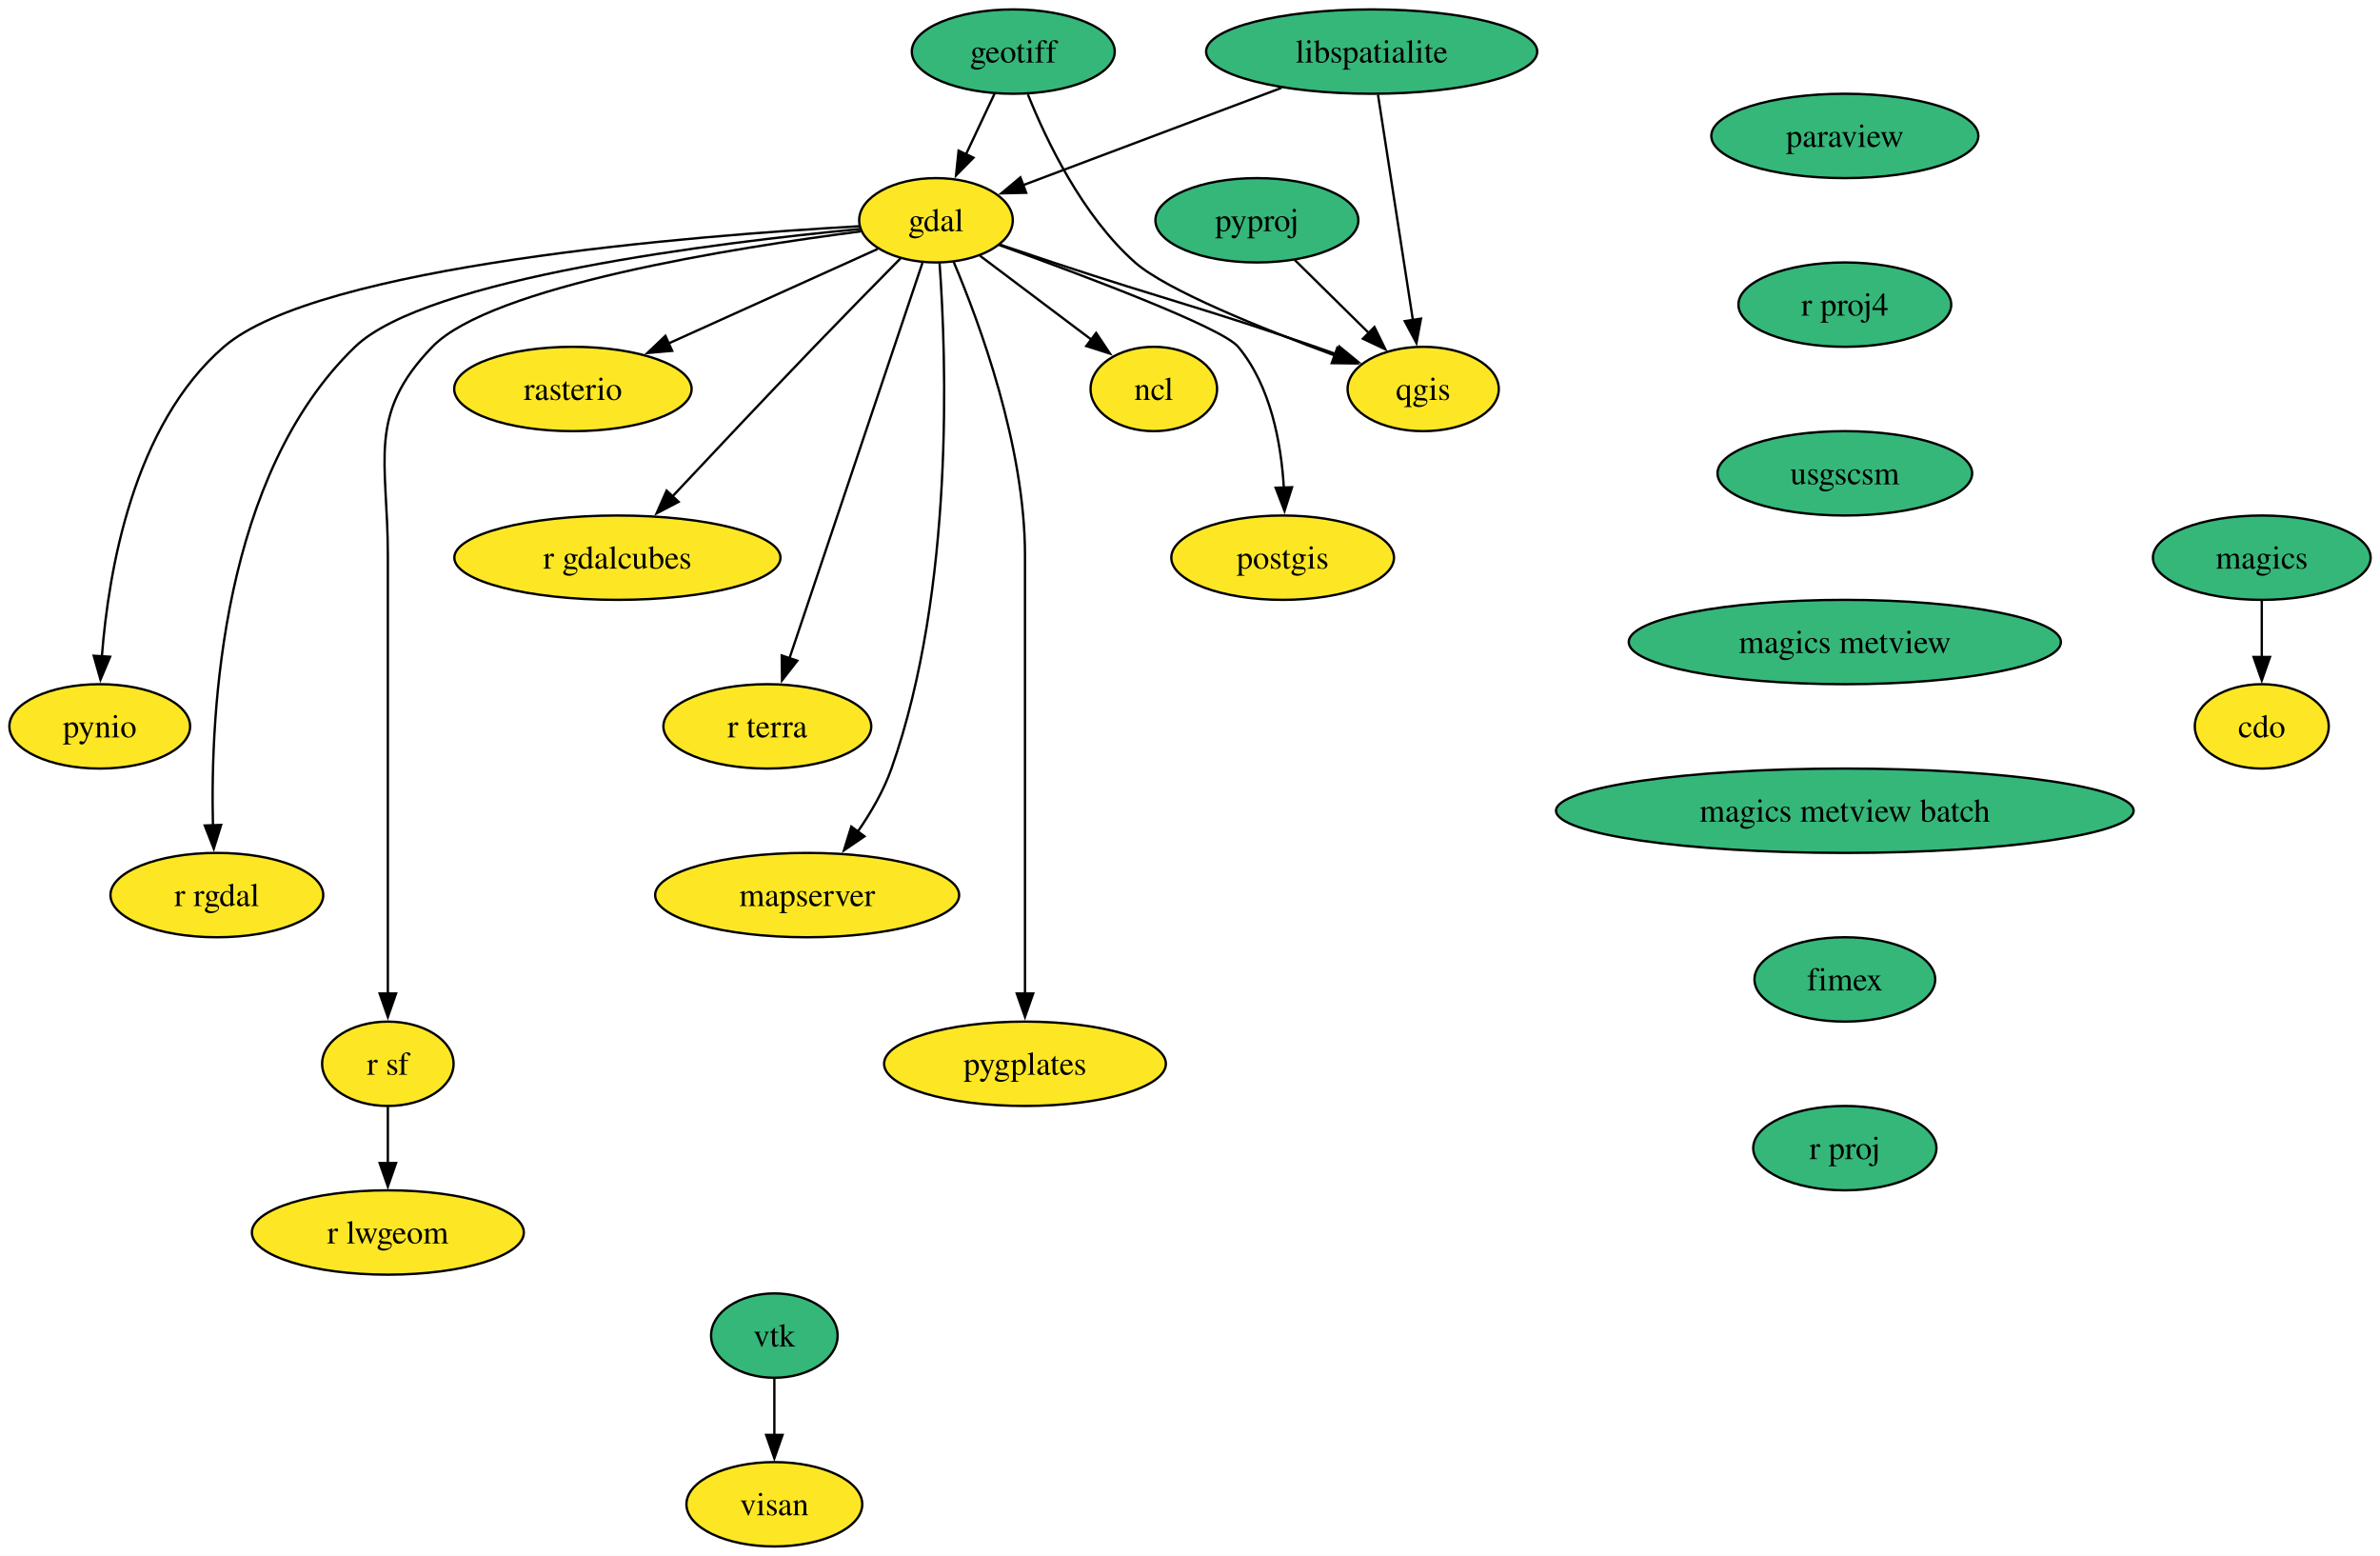
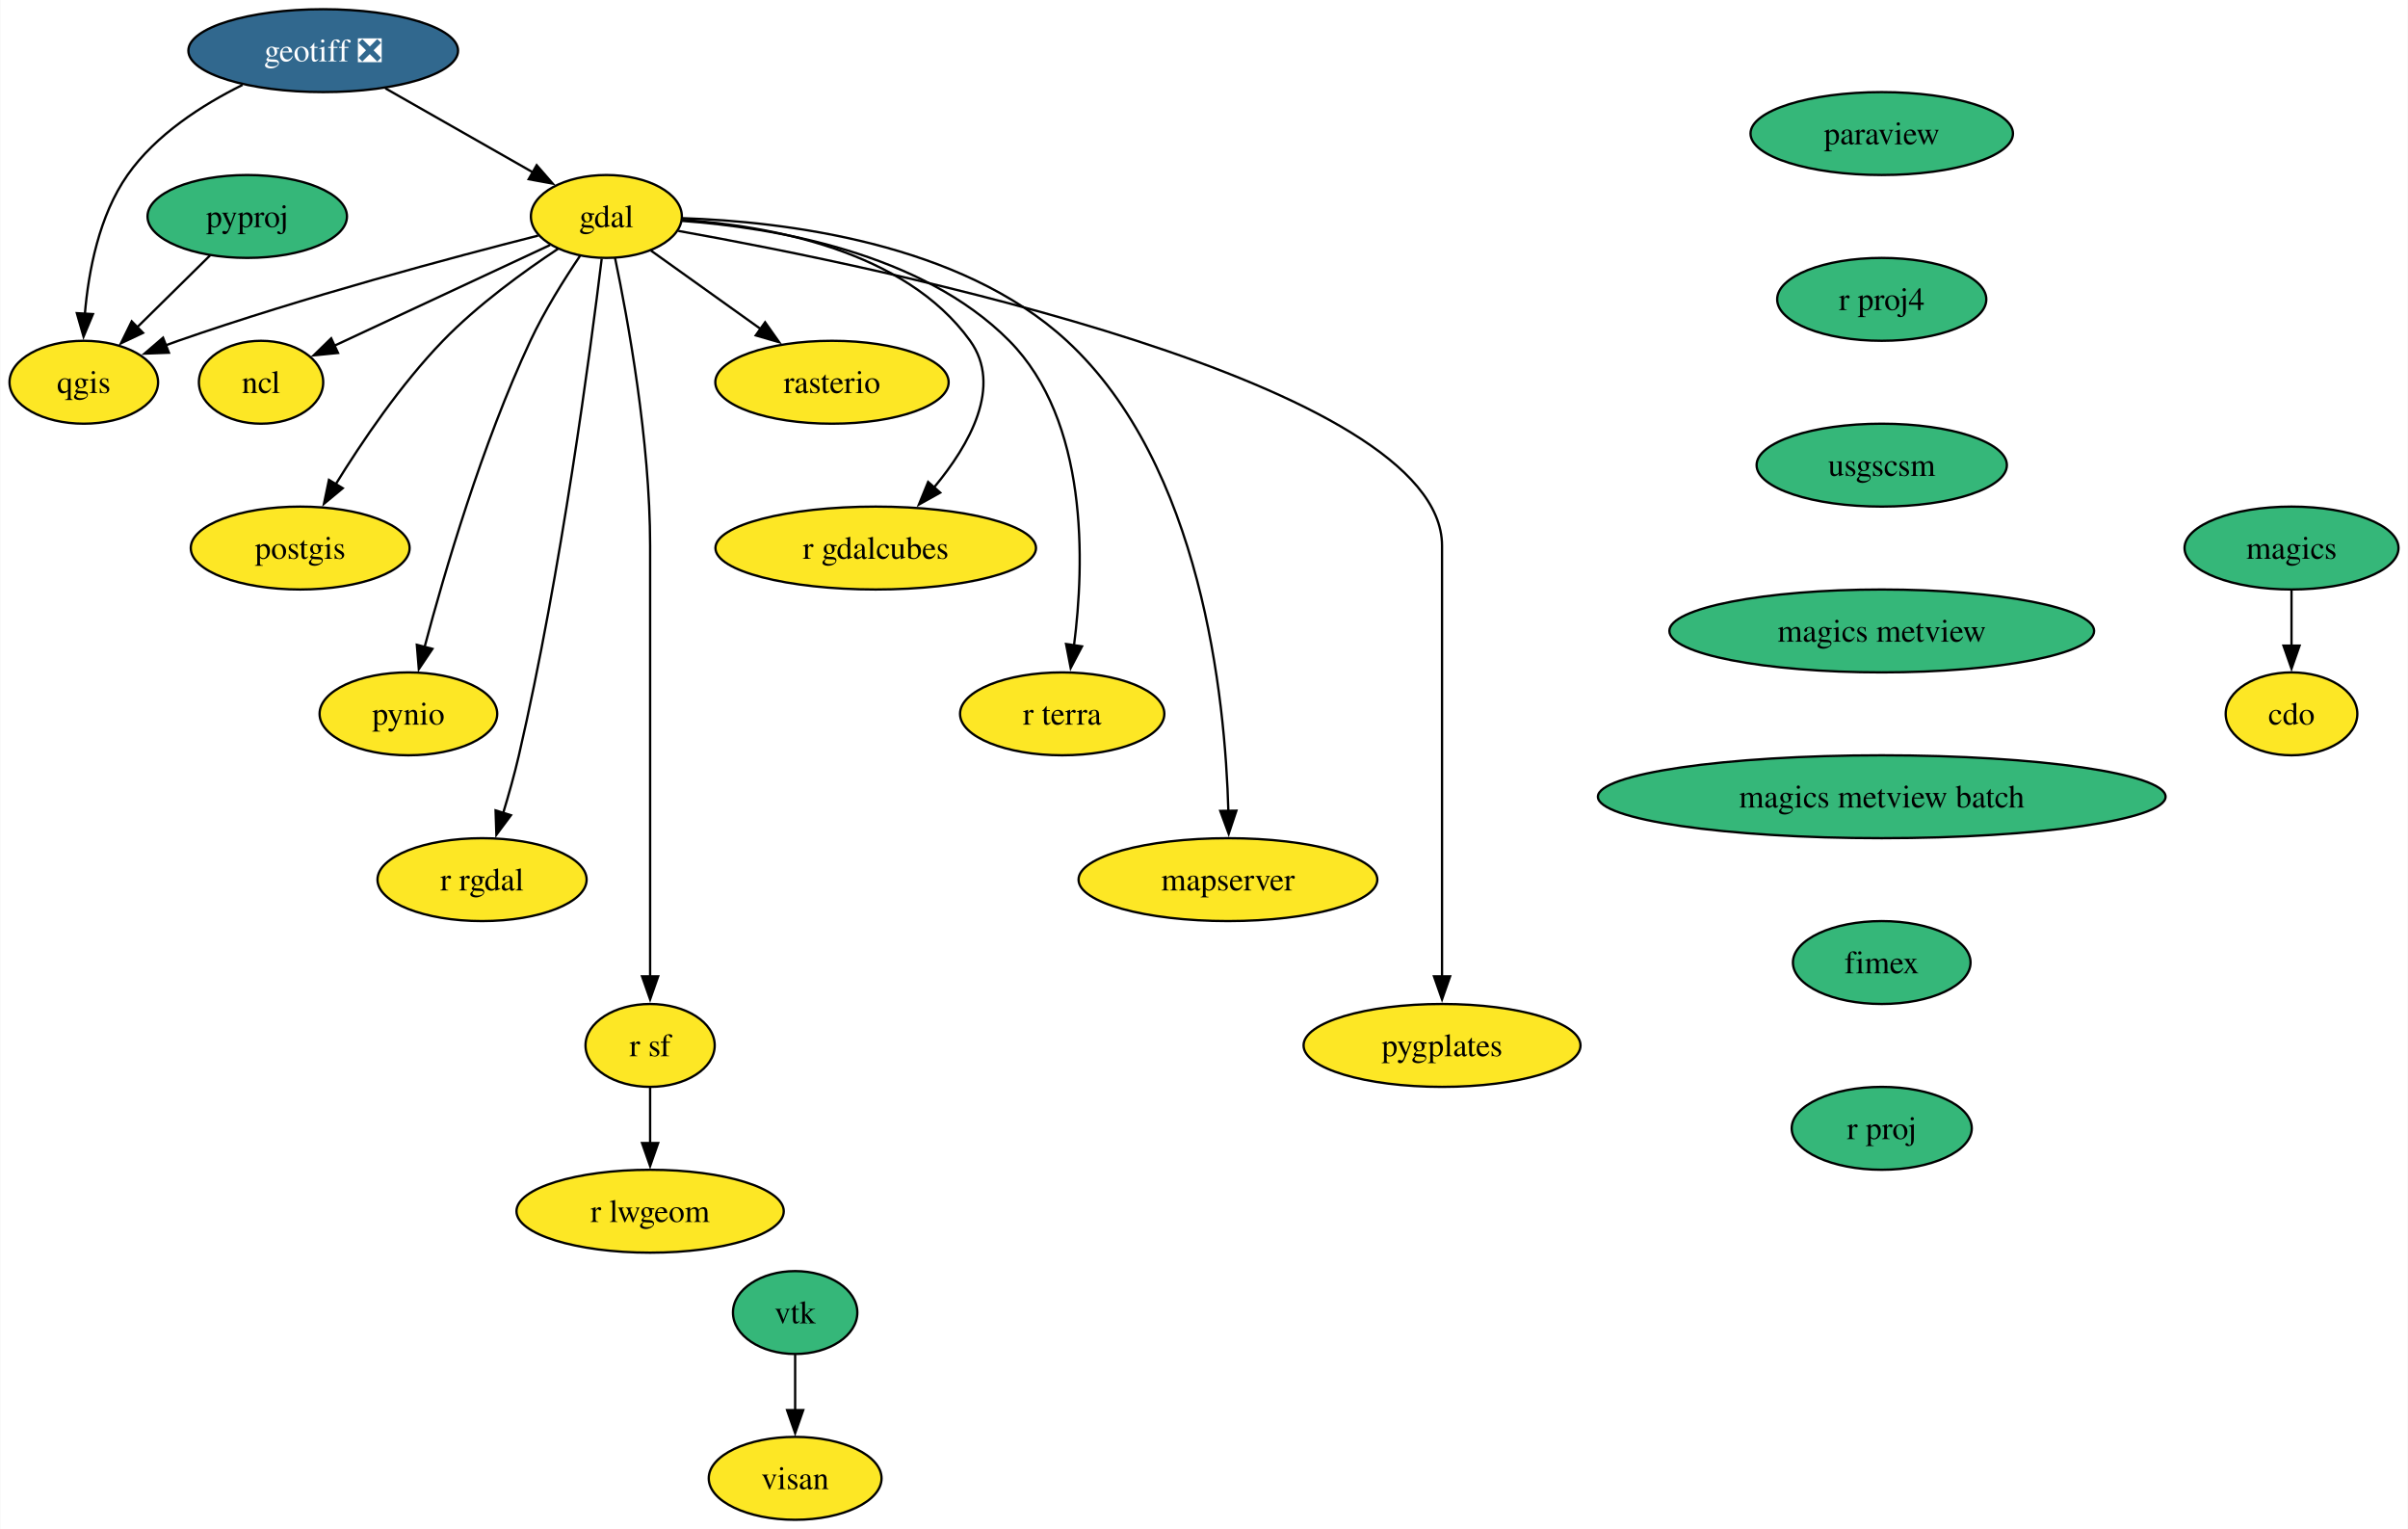
- <svg xmlns="http://www.w3.org/2000/svg" xmlns:xlink="http://www.w3.org/1999/xlink" width="1016pt" height="664pt" viewBox="0.00 0.00 1016.05 664.00">
+ <svg xmlns="http://www.w3.org/2000/svg" xmlns:xlink="http://www.w3.org/1999/xlink" width="1046pt" height="664pt" viewBox="0.00 0.00 1045.74 664.00">
  <g id="graph0" class="graph" transform="scale(1 1) rotate(0) translate(4 660)">
-     <polygon fill="white" stroke="none" points="-4,4 -4,-660 1012.05,-660 1012.05,4 -4,4" />
+     <polygon fill="white" stroke="none" points="-4,4 -4,-660 1041.74,-660 1041.74,4 -4,4" />
    <g id="node1" class="node">
      <g id="a_node1">
        <a xlink:href="https://github.com/conda-forge/cdo-feedstock" xlink:title="cdo">
-           <ellipse fill="#fde725" stroke="black" cx="961.58" cy="-350" rx="28.59" ry="18" />
-           <text text-anchor="middle" x="961.58" y="-345.32" font-family="Times,serif" font-size="14.00">cdo</text>
+           <ellipse fill="#fde725" stroke="black" cx="991.27" cy="-350" rx="28.59" ry="18" />
+           <text text-anchor="middle" x="991.27" y="-345.32" font-family="Times,serif" font-size="14.00">cdo</text>
        </a>
      </g>
    </g>
    <g id="node2" class="node">
      <g id="a_node2">
        <a xlink:href="https://github.com/conda-forge/gdal-feedstock" xlink:title="gdal">
-           <ellipse fill="#fde725" stroke="black" cx="395.58" cy="-566" rx="32.79" ry="18" />
-           <text text-anchor="middle" x="395.58" y="-561.33" font-family="Times,serif" font-size="14.00">gdal</text>
+           <ellipse fill="#fde725" stroke="black" cx="259.27" cy="-566" rx="32.79" ry="18" />
+           <text text-anchor="middle" x="259.27" y="-561.33" font-family="Times,serif" font-size="14.00">gdal</text>
        </a>
      </g>
    </g>
    <g id="node3" class="node">
      <g id="a_node3">
        <a xlink:href="https://github.com/conda-forge/ncl-feedstock" xlink:title="ncl">
-           <ellipse fill="#fde725" stroke="black" cx="488.58" cy="-494" rx="27" ry="18" />
-           <text text-anchor="middle" x="488.58" y="-489.32" font-family="Times,serif" font-size="14.00">ncl</text>
+           <ellipse fill="#fde725" stroke="black" cx="109.27" cy="-494" rx="27" ry="18" />
+           <text text-anchor="middle" x="109.27" y="-489.32" font-family="Times,serif" font-size="14.00">ncl</text>
        </a>
      </g>
    </g>
    <g id="edge1" class="edge">
-       <path fill="none" stroke="black" d="M414.4,-550.83C428.11,-540.51 446.88,-526.39 462.1,-514.93" />
-       <polygon fill="black" stroke="black" points="463.95,-517.92 469.84,-509.11 459.74,-512.32 463.95,-517.92" />
+       <path fill="none" stroke="black" d="M234.83,-553.6C209.22,-541.64 168.87,-522.81 140.85,-509.74" />
+       <polygon fill="black" stroke="black" points="142.69,-506.73 132.14,-505.68 139.73,-513.08 142.69,-506.73" />
    </g>
    <g id="node4" class="node">
      <g id="a_node4">
        <a xlink:href="https://github.com/conda-forge/postgis-feedstock" xlink:title="postgis">
-           <ellipse fill="#fde725" stroke="black" cx="543.58" cy="-422" rx="47.53" ry="18" />
-           <text text-anchor="middle" x="543.58" y="-417.32" font-family="Times,serif" font-size="14.00">postgis</text>
+           <ellipse fill="#fde725" stroke="black" cx="126.27" cy="-422" rx="47.53" ry="18" />
+           <text text-anchor="middle" x="126.27" y="-417.32" font-family="Times,serif" font-size="14.00">postgis</text>
        </a>
      </g>
    </g>
    <g id="edge2" class="edge">
-       <path fill="none" stroke="black" d="M422.59,-555.43C458.34,-542.54 517.7,-520.25 524.58,-512 538.52,-495.31 542.96,-470.83 544.09,-451.78" />
-       <polygon fill="black" stroke="black" points="547.58,-452.06 544.38,-441.96 540.59,-451.85 547.58,-452.06" />
+       <path fill="none" stroke="black" d="M238.29,-551.96C223.36,-542.08 203.35,-527.59 188.27,-512 169.93,-493.05 153.1,-468.19 141.61,-449.57" />
+       <polygon fill="black" stroke="black" points="144.75,-447.99 136.59,-441.23 138.76,-451.6 144.75,-447.99" />
    </g>
    <g id="node5" class="node">
      <g id="a_node5">
        <a xlink:href="https://github.com/conda-forge/pynio-feedstock" xlink:title="pynio">
-           <ellipse fill="#fde725" stroke="black" cx="38.58" cy="-350" rx="38.58" ry="18" />
-           <text text-anchor="middle" x="38.58" y="-345.32" font-family="Times,serif" font-size="14.00">pynio</text>
+           <ellipse fill="#fde725" stroke="black" cx="173.27" cy="-350" rx="38.58" ry="18" />
+           <text text-anchor="middle" x="173.27" y="-345.32" font-family="Times,serif" font-size="14.00">pynio</text>
        </a>
      </g>
    </g>
    <g id="edge3" class="edge">
-       <path fill="none" stroke="black" d="M362.81,-563.46C292.83,-559.52 131.86,-546.81 91.58,-512 52.87,-478.55 42.3,-416.28 39.49,-379.76" />
-       <polygon fill="black" stroke="black" points="43,-379.73 38.9,-369.96 36.01,-380.15 43,-379.73" />
+       <path fill="none" stroke="black" d="M247.81,-548.86C240.91,-538.65 232.33,-524.96 226.27,-512 205.28,-467.13 188.98,-411.66 180.28,-378.93" />
+       <polygon fill="black" stroke="black" points="183.71,-378.22 177.8,-369.42 176.93,-379.98 183.71,-378.22" />
    </g>
    <g id="node6" class="node">
      <g id="a_node6">
        <a xlink:href="https://github.com/conda-forge/qgis-feedstock" xlink:title="qgis">
-           <ellipse fill="#fde725" stroke="black" cx="603.58" cy="-494" rx="32.27" ry="18" />
-           <text text-anchor="middle" x="603.58" y="-489.32" font-family="Times,serif" font-size="14.00">qgis</text>
+           <ellipse fill="#fde725" stroke="black" cx="32.27" cy="-494" rx="32.27" ry="18" />
+           <text text-anchor="middle" x="32.27" y="-489.32" font-family="Times,serif" font-size="14.00">qgis</text>
        </a>
      </g>
    </g>
    <g id="edge4" class="edge">
-       <path fill="none" stroke="black" d="M423.06,-555.56C430.37,-553.08 438.27,-550.42 445.58,-548 495.22,-531.58 508.16,-529.07 557.58,-512 560.6,-510.96 563.72,-509.86 566.85,-508.73" />
-       <polygon fill="black" stroke="black" points="567.76,-512.13 575.96,-505.42 565.36,-505.55 567.76,-512.13" />
+       <path fill="none" stroke="black" d="M229.62,-557.68C192.64,-548.3 127.65,-530.95 73.27,-512 71.47,-511.37 69.63,-510.71 67.78,-510.02" />
+       <polygon fill="black" stroke="black" points="69.24,-506.83 58.65,-506.44 66.69,-513.35 69.24,-506.83" />
    </g>
    <g id="node7" class="node">
      <g id="a_node7">
        <a xlink:href="https://github.com/conda-forge/r-rgdal-feedstock" xlink:title="r rgdal">
-           <ellipse fill="#fde725" stroke="black" cx="88.58" cy="-278" rx="45.42" ry="18" />
-           <text text-anchor="middle" x="88.58" y="-273.32" font-family="Times,serif" font-size="14.00">r rgdal</text>
+           <ellipse fill="#fde725" stroke="black" cx="205.27" cy="-278" rx="45.42" ry="18" />
+           <text text-anchor="middle" x="205.27" y="-273.32" font-family="Times,serif" font-size="14.00">r rgdal</text>
        </a>
      </g>
    </g>
    <g id="edge5" class="edge">
-       <path fill="none" stroke="black" d="M363.01,-562.26C302.95,-556.55 178.1,-541.4 147.58,-512 90.92,-457.43 85.72,-356.87 86.91,-307.65" />
-       <polygon fill="black" stroke="black" points="90.4,-307.94 87.27,-297.82 83.41,-307.69 90.4,-307.94" />
+       <path fill="none" stroke="black" d="M257.23,-547.6C252.48,-508.66 239.7,-411.66 221.27,-332 219.35,-323.73 216.85,-314.85 214.4,-306.77" />
+       <polygon fill="black" stroke="black" points="217.82,-305.97 211.49,-297.48 211.14,-308.07 217.82,-305.97" />
    </g>
    <g id="node8" class="node">
      <g id="a_node8">
        <a xlink:href="https://github.com/conda-forge/r-sf-feedstock" xlink:title="r sf">
-           <ellipse fill="#fde725" stroke="black" cx="161.58" cy="-206" rx="28.06" ry="18" />
-           <text text-anchor="middle" x="161.58" y="-201.33" font-family="Times,serif" font-size="14.00">r sf</text>
+           <ellipse fill="#fde725" stroke="black" cx="278.27" cy="-206" rx="28.06" ry="18" />
+           <text text-anchor="middle" x="278.27" y="-201.33" font-family="Times,serif" font-size="14.00">r sf</text>
        </a>
      </g>
    </g>
    <g id="edge6" class="edge">
-       <path fill="none" stroke="black" d="M363.45,-561.26C309.89,-554.37 205.73,-537.95 180.58,-512 152.43,-482.95 161.58,-463.45 161.58,-423 161.58,-423 161.58,-423 161.58,-349 161.58,-309.74 161.58,-264.38 161.58,-235.69" />
-       <polygon fill="black" stroke="black" points="165.08,-236 161.58,-226 158.08,-236 165.08,-236" />
+       <path fill="none" stroke="black" d="M263.02,-548.05C268.56,-521.52 278.27,-468.52 278.27,-423 278.27,-423 278.27,-423 278.27,-349 278.27,-309.74 278.27,-264.38 278.27,-235.69" />
+       <polygon fill="black" stroke="black" points="281.77,-236 278.27,-226 274.77,-236 281.77,-236" />
    </g>
    <g id="node9" class="node">
      <g id="a_node9">
        <a xlink:href="https://github.com/conda-forge/rasterio-feedstock" xlink:title="rasterio">
-           <ellipse fill="#fde725" stroke="black" cx="240.58" cy="-494" rx="50.68" ry="18" />
-           <text text-anchor="middle" x="240.58" y="-489.32" font-family="Times,serif" font-size="14.00">rasterio</text>
+           <ellipse fill="#fde725" stroke="black" cx="357.27" cy="-494" rx="50.68" ry="18" />
+           <text text-anchor="middle" x="357.27" y="-489.32" font-family="Times,serif" font-size="14.00">rasterio</text>
        </a>
      </g>
    </g>
    <g id="edge7" class="edge">
-       <path fill="none" stroke="black" d="M370.68,-553.75C346.62,-542.89 309.77,-526.25 281.42,-513.44" />
-       <polygon fill="black" stroke="black" points="282.95,-510.29 272.39,-509.37 280.07,-516.67 282.95,-510.29" />
+       <path fill="none" stroke="black" d="M278.63,-551.17C292.21,-541.47 310.66,-528.29 326.27,-517.14" />
+       <polygon fill="black" stroke="black" points="328.22,-520.05 334.33,-511.39 324.16,-514.35 328.22,-520.05" />
    </g>
    <g id="node10" class="node">
      <g id="a_node10">
        <a xlink:href="https://github.com/conda-forge/r-gdalcubes-feedstock" xlink:title="r gdalcubes">
-           <ellipse fill="#fde725" stroke="black" cx="259.58" cy="-422" rx="69.62" ry="18" />
-           <text text-anchor="middle" x="259.58" y="-417.32" font-family="Times,serif" font-size="14.00">r gdalcubes</text>
+           <ellipse fill="#fde725" stroke="black" cx="376.27" cy="-422" rx="69.62" ry="18" />
+           <text text-anchor="middle" x="376.27" y="-417.32" font-family="Times,serif" font-size="14.00">r gdalcubes</text>
        </a>
      </g>
    </g>
    <g id="edge8" class="edge">
-       <path fill="none" stroke="black" d="M380.48,-549.77C370.06,-539.22 355.92,-524.82 343.58,-512 322.94,-490.55 299.74,-465.93 282.96,-448.03" />
-       <polygon fill="black" stroke="black" points="285.7,-445.84 276.31,-440.93 280.59,-450.62 285.7,-445.84" />
+       <path fill="none" stroke="black" d="M292.38,-564.51C329.71,-561.95 388.88,-551.46 417.27,-512 431.44,-492.3 417.09,-466.92 401.6,-448.3" />
+       <polygon fill="black" stroke="black" points="404.28,-446.06 395.03,-440.9 399.04,-450.7 404.28,-446.06" />
    </g>
    <g id="node11" class="node">
      <g id="a_node11">
        <a xlink:href="https://github.com/conda-forge/r-terra-feedstock" xlink:title="r terra">
-           <ellipse fill="#fde725" stroke="black" cx="323.58" cy="-350" rx="44.37" ry="18" />
-           <text text-anchor="middle" x="323.58" y="-345.32" font-family="Times,serif" font-size="14.00">r terra</text>
+           <ellipse fill="#fde725" stroke="black" cx="457.27" cy="-350" rx="44.37" ry="18" />
+           <text text-anchor="middle" x="457.27" y="-345.32" font-family="Times,serif" font-size="14.00">r terra</text>
        </a>
      </g>
    </g>
    <g id="edge9" class="edge">
-       <path fill="none" stroke="black" d="M389.81,-547.85C377.41,-510.99 348.12,-423.92 332.99,-378.96" />
-       <polygon fill="black" stroke="black" points="336.37,-378.03 329.86,-369.67 329.73,-380.26 336.37,-378.03" />
+       <path fill="none" stroke="black" d="M292.05,-564.09C331.21,-561.21 396.19,-550.47 434.27,-512 468.71,-477.2 467.05,-415.68 462.39,-379.6" />
+       <polygon fill="black" stroke="black" points="465.88,-379.3 460.96,-369.91 458.95,-380.32 465.88,-379.3" />
    </g>
    <g id="node12" class="node">
      <g id="a_node12">
        <a xlink:href="https://github.com/conda-forge/mapserver-feedstock" xlink:title="mapserver">
-           <ellipse fill="#fde725" stroke="black" cx="340.58" cy="-278" rx="64.89" ry="18" />
-           <text text-anchor="middle" x="340.58" y="-273.32" font-family="Times,serif" font-size="14.00">mapserver</text>
+           <ellipse fill="#fde725" stroke="black" cx="529.27" cy="-278" rx="64.89" ry="18" />
+           <text text-anchor="middle" x="529.27" y="-273.32" font-family="Times,serif" font-size="14.00">mapserver</text>
        </a>
      </g>
    </g>
    <g id="edge10" class="edge">
-       <path fill="none" stroke="black" d="M397.11,-547.72C399.97,-508.2 403.64,-408.74 376.58,-332 373.23,-322.5 367.75,-313.09 362.06,-304.89" />
-       <polygon fill="black" stroke="black" points="365.06,-303.07 356.3,-297.11 359.43,-307.23 365.06,-303.07" />
+       <path fill="none" stroke="black" d="M292.41,-565.25C336.12,-563.78 412.92,-554.73 459.27,-512 517.82,-458.03 528.09,-357.19 529.45,-307.78" />
+       <polygon fill="black" stroke="black" points="532.94,-307.95 529.6,-297.9 525.94,-307.85 532.94,-307.95" />
    </g>
    <g id="node13" class="node">
      <g id="a_node13">
        <a xlink:href="https://github.com/conda-forge/pygplates-feedstock" xlink:title="pygplates">
-           <ellipse fill="#fde725" stroke="black" cx="433.58" cy="-206" rx="60.15" ry="18" />
-           <text text-anchor="middle" x="433.58" y="-201.33" font-family="Times,serif" font-size="14.00">pygplates</text>
+           <ellipse fill="#fde725" stroke="black" cx="622.27" cy="-206" rx="60.15" ry="18" />
+           <text text-anchor="middle" x="622.27" y="-201.33" font-family="Times,serif" font-size="14.00">pygplates</text>
        </a>
      </g>
    </g>
    <g id="edge11" class="edge">
-       <path fill="none" stroke="black" d="M403.09,-548.34C414.16,-522.2 433.58,-469.7 433.58,-423 433.58,-423 433.58,-423 433.58,-349 433.58,-309.74 433.58,-264.38 433.58,-235.69" />
-       <polygon fill="black" stroke="black" points="437.08,-236 433.58,-226 430.08,-236 437.08,-236" />
+       <path fill="none" stroke="black" d="M290.53,-559.72C378.58,-543.97 622.27,-493.97 622.27,-423 622.27,-423 622.27,-423 622.27,-349 622.27,-309.74 622.27,-264.38 622.27,-235.69" />
+       <polygon fill="black" stroke="black" points="625.77,-236 622.27,-226 618.77,-236 625.77,-236" />
    </g>
    <g id="node14" class="node">
      <g id="a_node14">
        <a xlink:href="https://github.com/conda-forge/r-lwgeom-feedstock" xlink:title="r lwgeom">
-           <ellipse fill="#fde725" stroke="black" cx="161.58" cy="-134" rx="58.05" ry="18" />
-           <text text-anchor="middle" x="161.58" y="-129.32" font-family="Times,serif" font-size="14.00">r lwgeom</text>
+           <ellipse fill="#fde725" stroke="black" cx="278.27" cy="-134" rx="58.05" ry="18" />
+           <text text-anchor="middle" x="278.27" y="-129.32" font-family="Times,serif" font-size="14.00">r lwgeom</text>
        </a>
      </g>
    </g>
    <g id="edge12" class="edge">
-       <path fill="none" stroke="black" d="M161.58,-187.7C161.58,-180.41 161.58,-171.73 161.58,-163.54" />
-       <polygon fill="black" stroke="black" points="165.08,-163.62 161.58,-153.62 158.08,-163.62 165.08,-163.62" />
+       <path fill="none" stroke="black" d="M278.27,-187.7C278.27,-180.41 278.27,-171.73 278.27,-163.54" />
+       <polygon fill="black" stroke="black" points="281.77,-163.62 278.27,-153.62 274.77,-163.62 281.77,-163.62" />
    </g>
    <g id="node15" class="node">
      <g id="a_node15">
-         <a xlink:href="https://github.com/conda-forge/geotiff-feedstock" xlink:title="geotiff">
-           <ellipse fill="#35b779" stroke="black" cx="428.58" cy="-638" rx="43.32" ry="18" />
-           <text text-anchor="middle" x="428.58" y="-633.33" font-family="Times,serif" font-size="14.00">geotiff</text>
+         <a xlink:href="https://github.com/conda-forge/geotiff-feedstock/pull/63" xlink:title="geotiff ❎">
+           <ellipse fill="#31688e" stroke="black" cx="136.27" cy="-638" rx="58.57" ry="18" />
+           <text text-anchor="middle" x="136.27" y="-633.33" font-family="Times,serif" font-size="14.00" fill="white">geotiff ❎</text>
        </a>
      </g>
    </g>
    <g id="edge13" class="edge">
-       <path fill="none" stroke="black" d="M420.59,-620.05C416.9,-612.23 412.43,-602.75 408.3,-593.98" />
-       <polygon fill="black" stroke="black" points="411.57,-592.71 404.14,-585.16 405.24,-595.7 411.57,-592.71" />
+       <path fill="none" stroke="black" d="M163.26,-621.64C182.17,-610.88 207.51,-596.45 227.41,-585.13" />
+       <polygon fill="black" stroke="black" points="228.99,-588.26 235.95,-580.27 225.52,-582.18 228.99,-588.26" />
    </g>
    <g id="edge14" class="edge">
-       <path fill="none" stroke="black" d="M434.81,-619.74C442.71,-600.03 458.07,-567.92 480.58,-548 493.86,-536.25 534.97,-519.69 566.04,-508.22" />
-       <polygon fill="black" stroke="black" points="566.93,-511.62 575.13,-504.91 564.54,-505.04 566.93,-511.62" />
+       <path fill="none" stroke="black" d="M101.23,-623.13C83.66,-614.43 63.55,-601.51 51.27,-584 38.91,-566.39 34.32,-542.33 32.74,-523.67" />
+       <polygon fill="black" stroke="black" points="36.24,-523.6 32.16,-513.82 29.25,-524 36.24,-523.6" />
    </g>
    <g id="node16" class="node">
      <g id="a_node16">
-         <a xlink:href="https://github.com/conda-forge/libspatialite-feedstock" xlink:title="libspatialite">
-           <ellipse fill="#35b779" stroke="black" cx="581.58" cy="-638" rx="70.68" ry="18" />
-           <text text-anchor="middle" x="581.58" y="-633.33" font-family="Times,serif" font-size="14.00">libspatialite</text>
+         <a xlink:href="https://github.com/conda-forge/magics-feedstock" xlink:title="magics">
+           <ellipse fill="#35b779" stroke="black" cx="991.27" cy="-422" rx="46.47" ry="18" />
+           <text text-anchor="middle" x="991.27" y="-417.32" font-family="Times,serif" font-size="14.00">magics</text>
        </a>
      </g>
    </g>
    <g id="edge15" class="edge">
-       <path fill="none" stroke="black" d="M543.04,-622.5C510.68,-610.32 464.73,-593.02 432.76,-580.99" />
-       <polygon fill="black" stroke="black" points="434.08,-577.75 423.49,-577.5 431.62,-584.3 434.08,-577.75" />
-     </g>
-     <g id="edge16" class="edge">
-       <path fill="none" stroke="black" d="M584.28,-619.59C587.99,-595.61 594.73,-552.14 599.18,-523.42" />
-       <polygon fill="black" stroke="black" points="602.63,-524.02 600.7,-513.61 595.71,-522.95 602.63,-524.02" />
+       <path fill="none" stroke="black" d="M991.27,-403.7C991.27,-396.41 991.27,-387.73 991.27,-379.54" />
+       <polygon fill="black" stroke="black" points="994.77,-379.62 991.27,-369.62 987.77,-379.62 994.77,-379.62" />
    </g>
    <g id="node17" class="node">
      <g id="a_node17">
-         <a xlink:href="https://github.com/conda-forge/magics-feedstock" xlink:title="magics">
-           <ellipse fill="#35b779" stroke="black" cx="961.58" cy="-422" rx="46.47" ry="18" />
-           <text text-anchor="middle" x="961.58" y="-417.32" font-family="Times,serif" font-size="14.00">magics</text>
-         </a>
-       </g>
-     </g>
-     <g id="edge17" class="edge">
-       <path fill="none" stroke="black" d="M961.58,-403.7C961.58,-396.41 961.58,-387.73 961.58,-379.54" />
-       <polygon fill="black" stroke="black" points="965.08,-379.62 961.58,-369.62 958.08,-379.62 965.08,-379.62" />
+         <a xlink:href="https://github.com/conda-forge/paraview-feedstock" xlink:title="paraview">
+           <ellipse fill="#35b779" stroke="black" cx="813.27" cy="-602" rx="57" ry="18" />
+           <text text-anchor="middle" x="813.27" y="-597.33" font-family="Times,serif" font-size="14.00">paraview</text>
+         </a>
+       </g>
    </g>
    <g id="node18" class="node">
      <g id="a_node18">
-         <a xlink:href="https://github.com/conda-forge/paraview-feedstock" xlink:title="paraview">
-           <ellipse fill="#35b779" stroke="black" cx="783.58" cy="-602" rx="57" ry="18" />
-           <text text-anchor="middle" x="783.58" y="-597.33" font-family="Times,serif" font-size="14.00">paraview</text>
+         <a xlink:href="https://github.com/conda-forge/r-proj4-feedstock" xlink:title="r proj4">
+           <ellipse fill="#35b779" stroke="black" cx="813.27" cy="-530" rx="45.42" ry="18" />
+           <text text-anchor="middle" x="813.27" y="-525.33" font-family="Times,serif" font-size="14.00">r proj4</text>
+         </a>
+       </g>
+     </g>
+     <g id="node20" class="node">
+       <g id="a_node20">
+         <a xlink:href="https://github.com/conda-forge/usgscsm-feedstock" xlink:title="usgscsm">
+           <ellipse fill="#35b779" stroke="black" cx="813.27" cy="-458" rx="54.36" ry="18" />
+           <text text-anchor="middle" x="813.27" y="-453.32" font-family="Times,serif" font-size="14.00">usgscsm</text>
        </a>
      </g>
    </g>
    <g id="node19" class="node">
      <g id="a_node19">
-         <a xlink:href="https://github.com/conda-forge/r-proj4-feedstock" xlink:title="r proj4">
-           <ellipse fill="#35b779" stroke="black" cx="783.58" cy="-530" rx="45.42" ry="18" />
-           <text text-anchor="middle" x="783.58" y="-525.33" font-family="Times,serif" font-size="14.00">r proj4</text>
+         <a xlink:href="https://github.com/conda-forge/pyproj-feedstock" xlink:title="pyproj">
+           <ellipse fill="#35b779" stroke="black" cx="103.27" cy="-566" rx="43.32" ry="18" />
+           <text text-anchor="middle" x="103.27" y="-561.33" font-family="Times,serif" font-size="14.00">pyproj</text>
+         </a>
+       </g>
+     </g>
+     <g id="edge17" class="edge">
+       <path fill="none" stroke="black" d="M87.16,-549.12C77.73,-539.82 65.67,-527.93 55.26,-517.67" />
+       <polygon fill="black" stroke="black" points="58,-515.45 48.42,-510.93 53.09,-520.44 58,-515.45" />
+     </g>
+     <g id="node23" class="node">
+       <g id="a_node23">
+         <a xlink:href="https://github.com/conda-forge/magics-metview-feedstock" xlink:title="magics metview">
+           <ellipse fill="#35b779" stroke="black" cx="813.27" cy="-386" rx="92.25" ry="18" />
+           <text text-anchor="middle" x="813.27" y="-381.32" font-family="Times,serif" font-size="14.00">magics metview</text>
        </a>
      </g>
    </g>
    <g id="node21" class="node">
      <g id="a_node21">
-         <a xlink:href="https://github.com/conda-forge/usgscsm-feedstock" xlink:title="usgscsm">
-           <ellipse fill="#35b779" stroke="black" cx="783.58" cy="-458" rx="54.36" ry="18" />
-           <text text-anchor="middle" x="783.58" y="-453.32" font-family="Times,serif" font-size="14.00">usgscsm</text>
-         </a>
-       </g>
-     </g>
-     <g id="node20" class="node">
-       <g id="a_node20">
-         <a xlink:href="https://github.com/conda-forge/pyproj-feedstock" xlink:title="pyproj">
-           <ellipse fill="#35b779" stroke="black" cx="532.58" cy="-566" rx="43.32" ry="18" />
-           <text text-anchor="middle" x="532.58" y="-561.33" font-family="Times,serif" font-size="14.00">pyproj</text>
+         <a xlink:href="https://github.com/conda-forge/vtk-feedstock" xlink:title="vtk">
+           <ellipse fill="#35b779" stroke="black" cx="341.27" cy="-90" rx="27.01" ry="18" />
+           <text text-anchor="middle" x="341.27" y="-85.33" font-family="Times,serif" font-size="14.00">vtk</text>
+         </a>
+       </g>
+     </g>
+     <g id="node22" class="node">
+       <g id="a_node22">
+         <a xlink:href="https://github.com/conda-forge/visan-feedstock" xlink:title="visan">
+           <ellipse fill="#fde725" stroke="black" cx="341.27" cy="-18" rx="37.53" ry="18" />
+           <text text-anchor="middle" x="341.27" y="-13.32" font-family="Times,serif" font-size="14.00">visan</text>
        </a>
      </g>
    </g>
    <g id="edge19" class="edge">
-       <path fill="none" stroke="black" d="M548.69,-549.12C558.12,-539.82 570.18,-527.93 580.59,-517.67" />
-       <polygon fill="black" stroke="black" points="582.76,-520.44 587.43,-510.93 577.85,-515.45 582.76,-520.44" />
+       <path fill="none" stroke="black" d="M341.27,-71.7C341.27,-64.41 341.27,-55.73 341.27,-47.54" />
+       <polygon fill="black" stroke="black" points="344.77,-47.62 341.27,-37.62 337.77,-47.62 344.77,-47.62" />
    </g>
    <g id="node24" class="node">
      <g id="a_node24">
-         <a xlink:href="https://github.com/conda-forge/magics-metview-feedstock" xlink:title="magics metview">
-           <ellipse fill="#35b779" stroke="black" cx="783.58" cy="-386" rx="92.25" ry="18" />
-           <text text-anchor="middle" x="783.58" y="-381.32" font-family="Times,serif" font-size="14.00">magics metview</text>
-         </a>
-       </g>
-     </g>
-     <g id="node22" class="node">
-       <g id="a_node22">
-         <a xlink:href="https://github.com/conda-forge/vtk-feedstock" xlink:title="vtk">
-           <ellipse fill="#35b779" stroke="black" cx="326.58" cy="-90" rx="27.01" ry="18" />
-           <text text-anchor="middle" x="326.58" y="-85.33" font-family="Times,serif" font-size="14.00">vtk</text>
-         </a>
-       </g>
-     </g>
-     <g id="node23" class="node">
-       <g id="a_node23">
-         <a xlink:href="https://github.com/conda-forge/visan-feedstock" xlink:title="visan">
-           <ellipse fill="#fde725" stroke="black" cx="326.58" cy="-18" rx="37.53" ry="18" />
-           <text text-anchor="middle" x="326.58" y="-13.32" font-family="Times,serif" font-size="14.00">visan</text>
-         </a>
-       </g>
-     </g>
-     <g id="edge21" class="edge">
-       <path fill="none" stroke="black" d="M326.58,-71.7C326.58,-64.41 326.58,-55.73 326.58,-47.54" />
-       <polygon fill="black" stroke="black" points="330.08,-47.62 326.58,-37.62 323.08,-47.62 330.08,-47.62" />
+         <a xlink:href="https://github.com/conda-forge/magics-metview-batch-feedstock" xlink:title="magics metview batch">
+           <ellipse fill="#35b779" stroke="black" cx="813.27" cy="-314" rx="123.29" ry="18" />
+           <text text-anchor="middle" x="813.27" y="-309.32" font-family="Times,serif" font-size="14.00">magics metview batch</text>
+         </a>
+       </g>
    </g>
    <g id="node25" class="node">
      <g id="a_node25">
-         <a xlink:href="https://github.com/conda-forge/magics-metview-batch-feedstock" xlink:title="magics metview batch">
-           <ellipse fill="#35b779" stroke="black" cx="783.58" cy="-314" rx="123.29" ry="18" />
-           <text text-anchor="middle" x="783.58" y="-309.32" font-family="Times,serif" font-size="14.00">magics metview batch</text>
+         <a xlink:href="https://github.com/conda-forge/fimex-feedstock" xlink:title="fimex">
+           <ellipse fill="#35b779" stroke="black" cx="813.27" cy="-242" rx="38.58" ry="18" />
+           <text text-anchor="middle" x="813.27" y="-237.32" font-family="Times,serif" font-size="14.00">fimex</text>
        </a>
      </g>
    </g>
    <g id="node26" class="node">
      <g id="a_node26">
-         <a xlink:href="https://github.com/conda-forge/fimex-feedstock" xlink:title="fimex">
-           <ellipse fill="#35b779" stroke="black" cx="783.58" cy="-242" rx="38.58" ry="18" />
-           <text text-anchor="middle" x="783.58" y="-237.32" font-family="Times,serif" font-size="14.00">fimex</text>
-         </a>
-       </g>
-     </g>
-     <g id="node27" class="node">
-       <g id="a_node27">
        <a xlink:href="https://github.com/conda-forge/r-proj-feedstock" xlink:title="r proj">
-           <ellipse fill="#35b779" stroke="black" cx="783.58" cy="-170" rx="39.11" ry="18" />
-           <text text-anchor="middle" x="783.58" y="-165.32" font-family="Times,serif" font-size="14.00">r proj</text>
+           <ellipse fill="#35b779" stroke="black" cx="813.27" cy="-170" rx="39.11" ry="18" />
+           <text text-anchor="middle" x="813.27" y="-165.32" font-family="Times,serif" font-size="14.00">r proj</text>
        </a>
      </g>
    </g>
  </g>
</svg>
